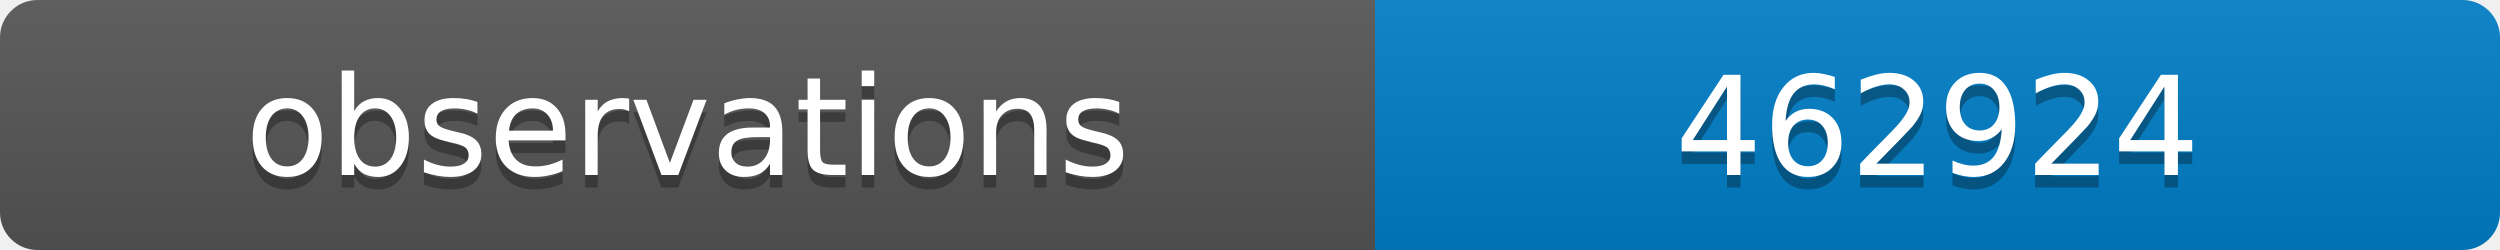
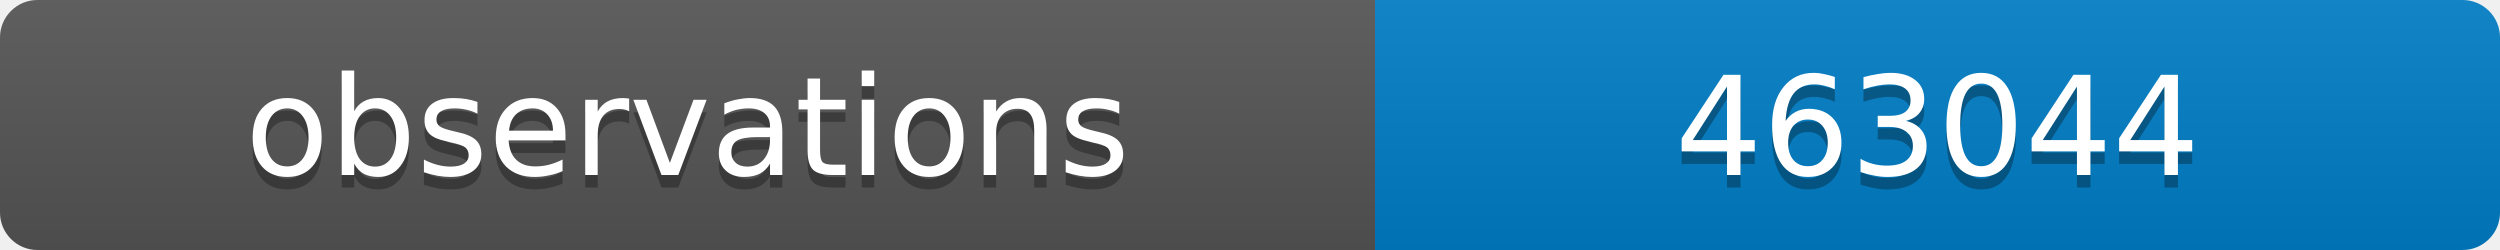
<svg xmlns="http://www.w3.org/2000/svg" width="200" height="20">
  <linearGradient id="b" x2="0" y2="100%">
    <stop offset="0" stop-color="#bbb" stop-opacity=".1" />
    <stop offset="1" stop-opacity=".1" />
  </linearGradient>
  <clipPath id="a">
    <rect width="200" height="20" rx="3" fill="#fff" />
  </clipPath>
  <g clip-path="url(#a)">
    <path fill="#555" d="M0 0h110v20H0z" />
    <path fill="#007ec6" d="M110 0h90v20H110z" />
    <path fill="url(#b)" d="M0 0h200v20H0z" />
  </g>
  <g fill="#fff" text-anchor="middle" font-family="DejaVu Sans,Verdana,Geneva,sans-serif" font-size="11">
    <text x="55" y="15" fill="#010101" fill-opacity=".3">observations</text>
    <text x="55" y="14">observations</text>
-     <text x="155" y="15" fill="#010101" fill-opacity=".3">462924</text>
-     <text x="155" y="14">462924</text>
+     <text x="155" y="15" fill="#010101" fill-opacity=".3">463044</text>
+     <text x="155" y="14">463044</text>
  </g>
</svg>
